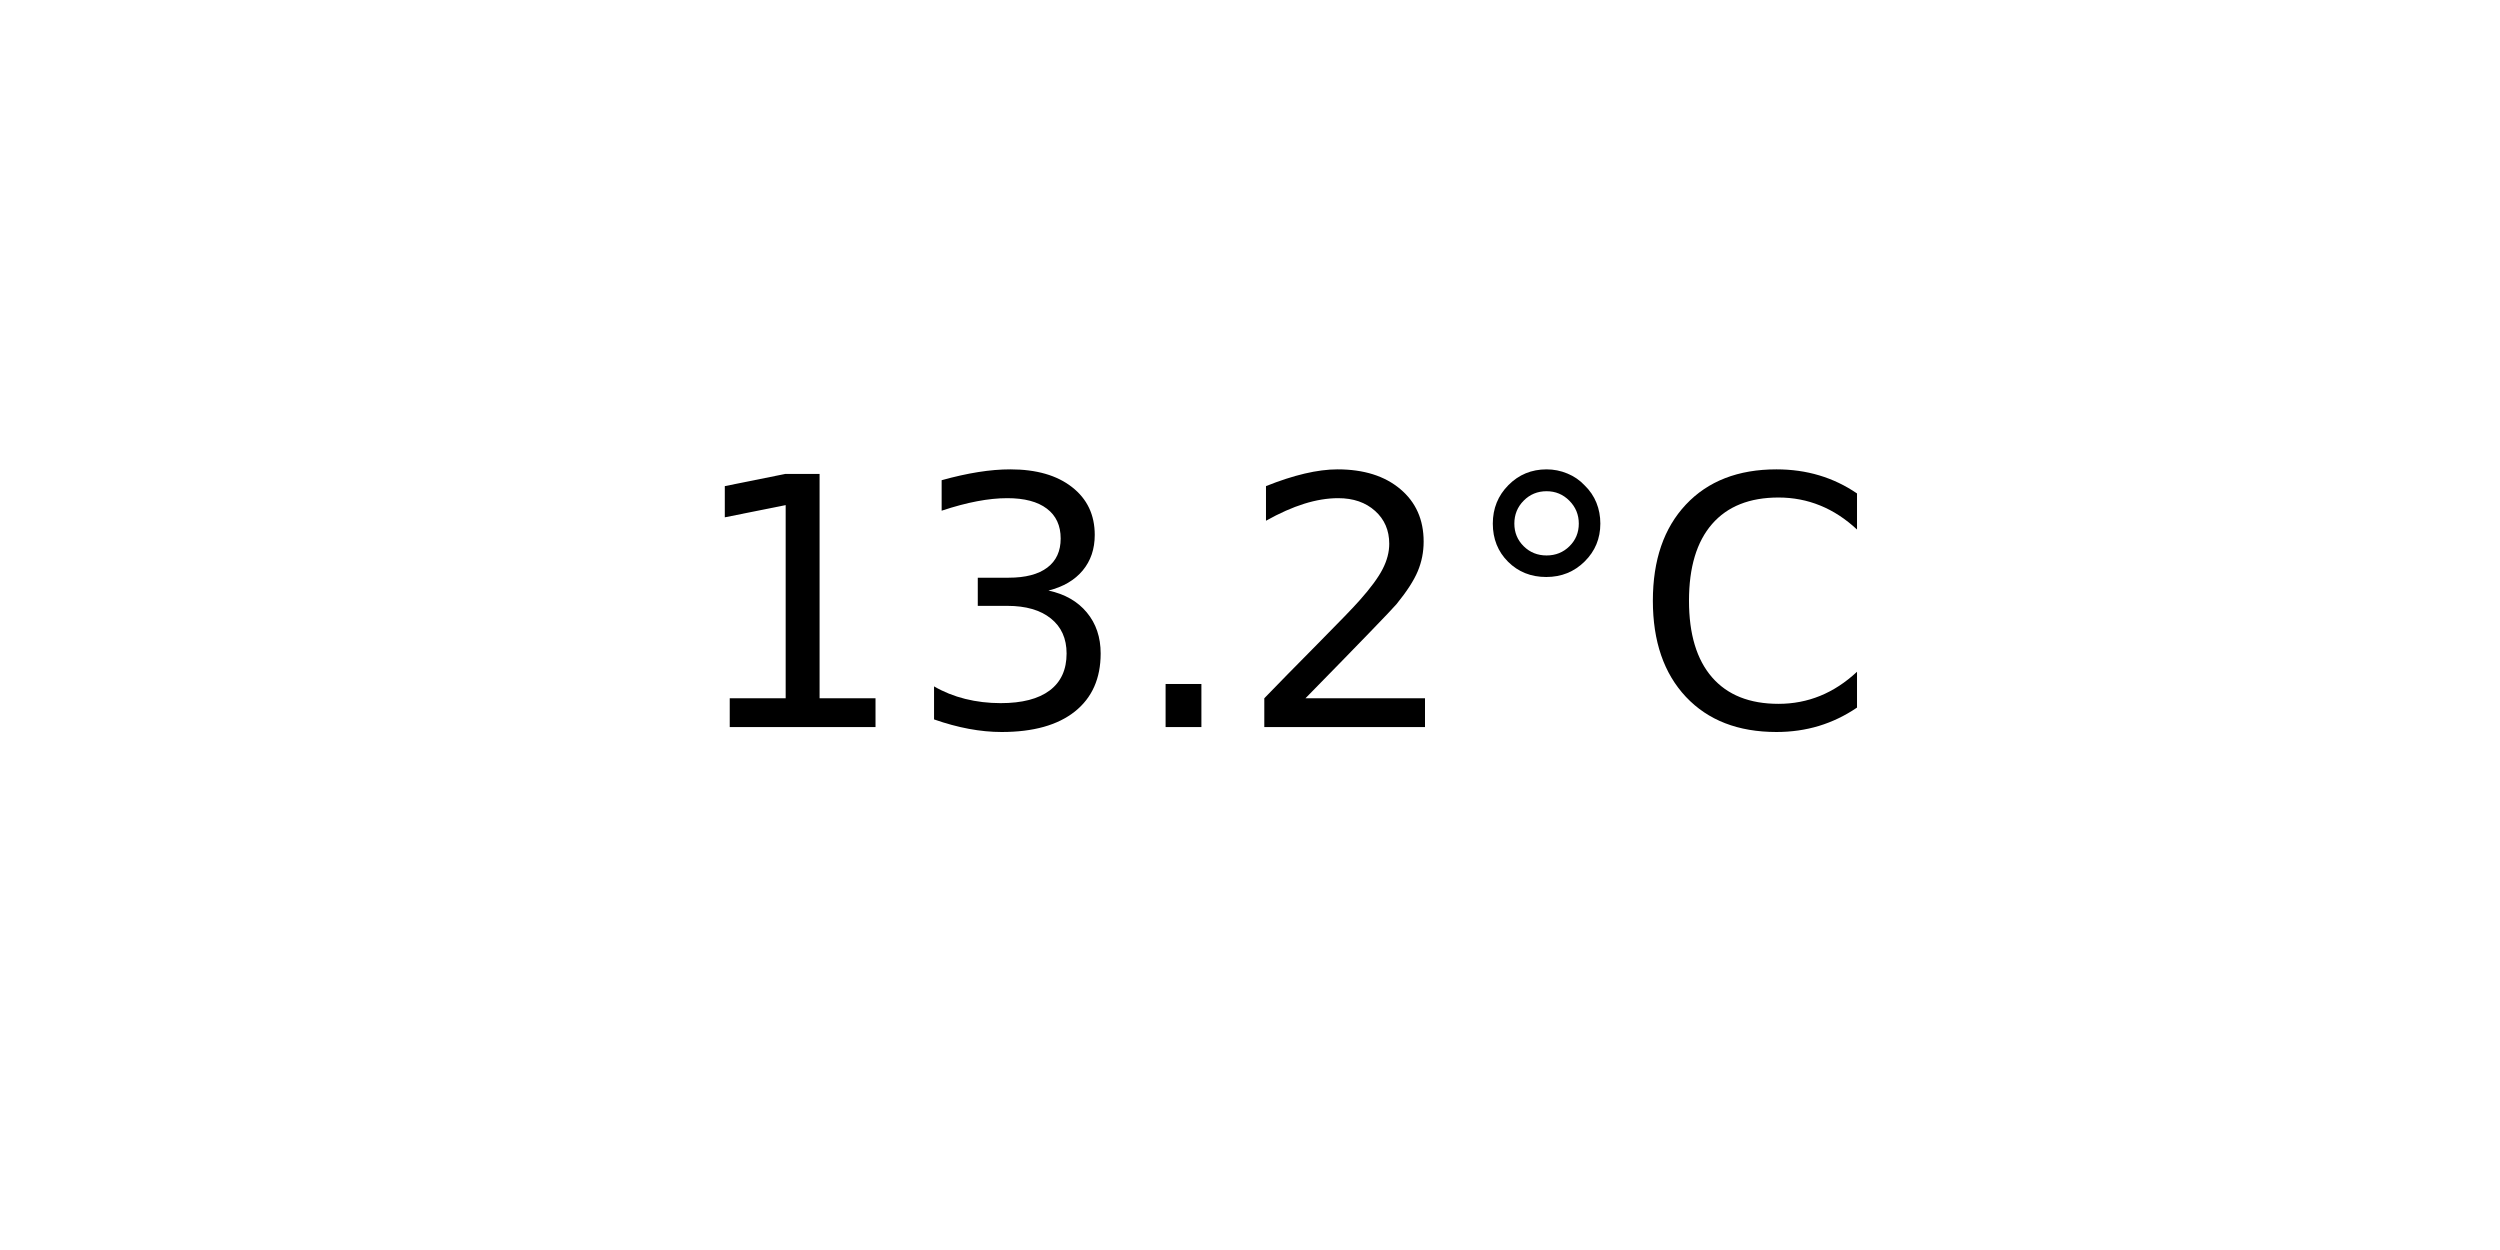
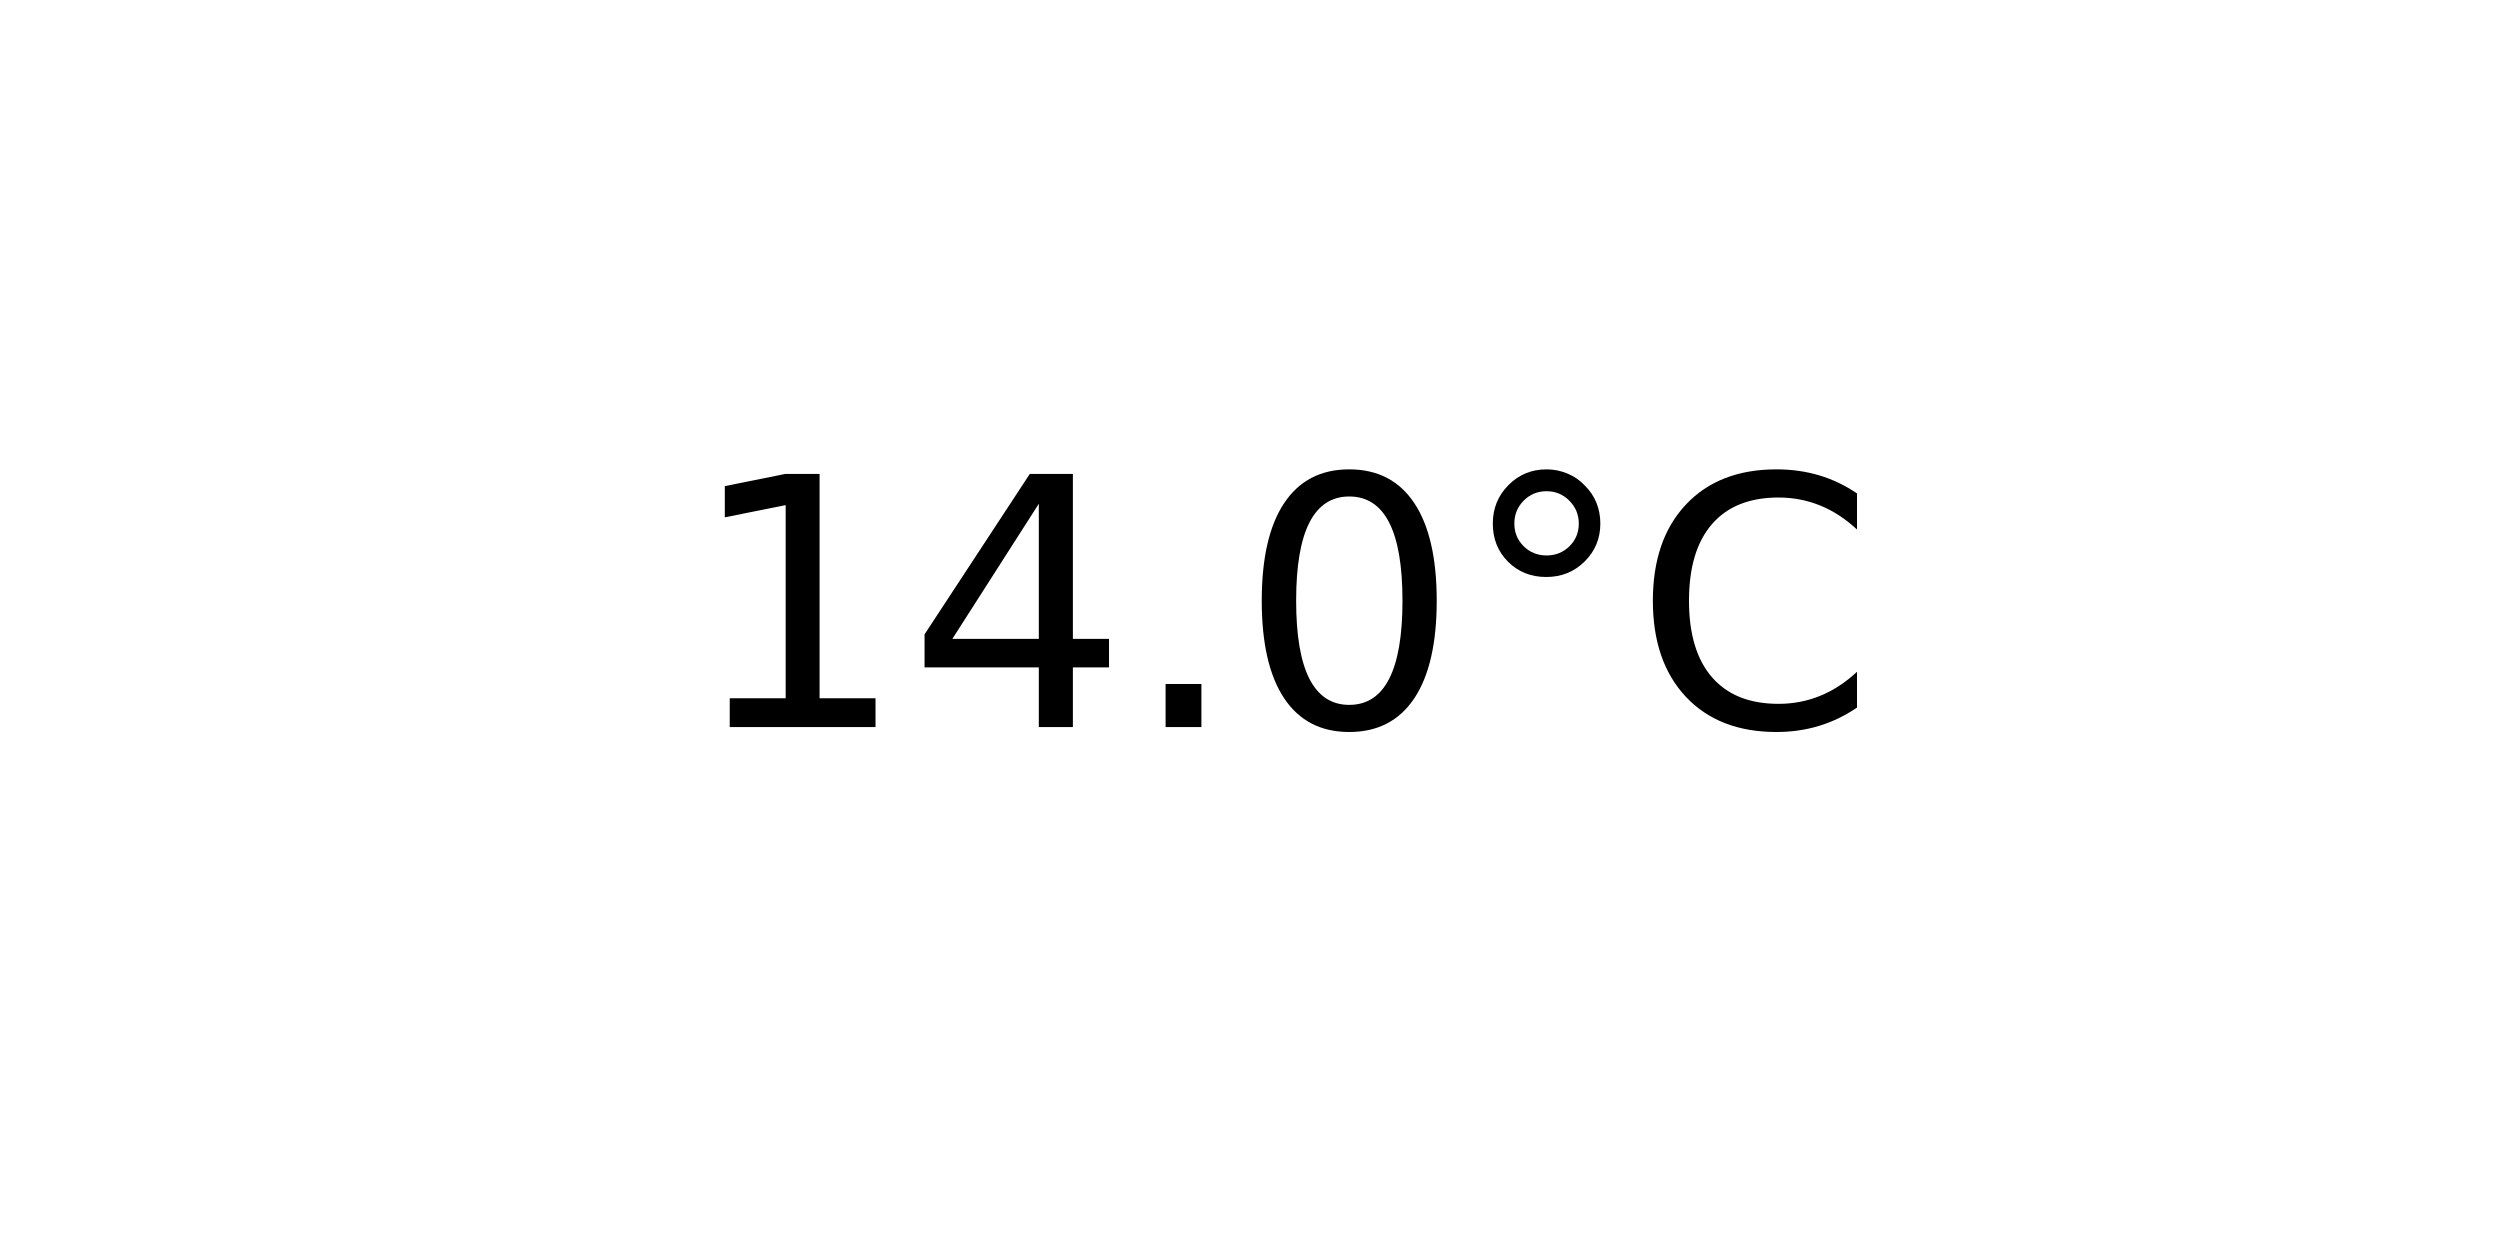
<svg xmlns="http://www.w3.org/2000/svg" xmlns:xlink="http://www.w3.org/1999/xlink" width="72pt" height="36pt" viewBox="0 0 72 36" version="1.1">
  <defs>
    <style type="text/css">*{stroke-linejoin: round; stroke-linecap: butt}</style>
  </defs>
  <g id="figure_1">
    <g id="axes_1">
      <g id="text_1">
        <g transform="translate(19.77578 20.93937) scale(0.1 -0.1)">
          <defs>
            <path id="DejaVuSans-31" d="M 794 531  L 1825 531  L 1825 4091  L 703 3866  L 703 4441  L 1819 4666  L 2450 4666  L 2450 531  L 3481 531  L 3481 0  L 794 0  L 794 531  z " transform="scale(0.015625)" />
-             <path id="DejaVuSans-33" d="M 2597 2516  Q 3050 2419 3304 2112  Q 3559 1806 3559 1356  Q 3559 666 3084 287  Q 2609 -91 1734 -91  Q 1441 -91 1130 -33  Q 819 25 488 141  L 488 750  Q 750 597 1062 519  Q 1375 441 1716 441  Q 2309 441 2620 675  Q 2931 909 2931 1356  Q 2931 1769 2642 2001  Q 2353 2234 1838 2234  L 1294 2234  L 1294 2753  L 1863 2753  Q 2328 2753 2575 2939  Q 2822 3125 2822 3475  Q 2822 3834 2567 4026  Q 2313 4219 1838 4219  Q 1578 4219 1281 4162  Q 984 4106 628 3988  L 628 4550  Q 988 4650 1302 4700  Q 1616 4750 1894 4750  Q 2613 4750 3031 4423  Q 3450 4097 3450 3541  Q 3450 3153 3228 2886  Q 3006 2619 2597 2516  z " transform="scale(0.015625)" />
+             <path id="DejaVuSans-34" d="M 2419 4116  L 825 1625  L 2419 1625  L 2419 4116  z M 2253 4666  L 3047 4666  L 3047 1625  L 3713 1625  L 3713 1100  L 3047 1100  L 3047 0  L 2419 0  L 2419 1100  L 313 1100  L 313 1709  L 2253 4666  z " transform="scale(0.015625)" />
            <path id="DejaVuSans-2e" d="M 684 794  L 1344 794  L 1344 0  L 684 0  L 684 794  z " transform="scale(0.015625)" />
-             <path id="DejaVuSans-32" d="M 1228 531  L 3431 531  L 3431 0  L 469 0  L 469 531  Q 828 903 1448 1529  Q 2069 2156 2228 2338  Q 2531 2678 2651 2914  Q 2772 3150 2772 3378  Q 2772 3750 2511 3984  Q 2250 4219 1831 4219  Q 1534 4219 1204 4116  Q 875 4013 500 3803  L 500 4441  Q 881 4594 1212 4672  Q 1544 4750 1819 4750  Q 2544 4750 2975 4387  Q 3406 4025 3406 3419  Q 3406 3131 3298 2873  Q 3191 2616 2906 2266  Q 2828 2175 2409 1742  Q 1991 1309 1228 531  z " transform="scale(0.015625)" />
+             <path id="DejaVuSans-30" d="M 2034 4250  Q 1547 4250 1301 3770  Q 1056 3291 1056 2328  Q 1056 1369 1301 889  Q 1547 409 2034 409  Q 2525 409 2770 889  Q 3016 1369 3016 2328  Q 3016 3291 2770 3770  Q 2525 4250 2034 4250  z M 2034 4750  Q 2819 4750 3233 4129  Q 3647 3509 3647 2328  Q 3647 1150 3233 529  Q 2819 -91 2034 -91  Q 1250 -91 836 529  Q 422 1150 422 2328  Q 422 3509 836 4129  Q 1250 4750 2034 4750  z " transform="scale(0.015625)" />
            <path id="DejaVuSans-b0" d="M 1600 4347  Q 1350 4347 1178 4173  Q 1006 4000 1006 3750  Q 1006 3503 1178 3333  Q 1350 3163 1600 3163  Q 1850 3163 2022 3333  Q 2194 3503 2194 3750  Q 2194 3997 2020 4172  Q 1847 4347 1600 4347  z M 1600 4750  Q 1800 4750 1984 4673  Q 2169 4597 2303 4453  Q 2447 4313 2519 4134  Q 2591 3956 2591 3750  Q 2591 3338 2302 3052  Q 2013 2766 1594 2766  Q 1172 2766 890 3047  Q 609 3328 609 3750  Q 609 4169 896 4459  Q 1184 4750 1600 4750  z " transform="scale(0.015625)" />
            <path id="DejaVuSans-43" d="M 4122 4306  L 4122 3641  Q 3803 3938 3442 4084  Q 3081 4231 2675 4231  Q 1875 4231 1450 3742  Q 1025 3253 1025 2328  Q 1025 1406 1450 917  Q 1875 428 2675 428  Q 3081 428 3442 575  Q 3803 722 4122 1019  L 4122 359  Q 3791 134 3420 21  Q 3050 -91 2638 -91  Q 1578 -91 968 557  Q 359 1206 359 2328  Q 359 3453 968 4101  Q 1578 4750 2638 4750  Q 3056 4750 3426 4639  Q 3797 4528 4122 4306  z " transform="scale(0.015625)" />
          </defs>
          <use xlink:href="#DejaVuSans-31" />
-           <use xlink:href="#DejaVuSans-33" x="63.623" />
+           <use xlink:href="#DejaVuSans-34" x="63.623" />
          <use xlink:href="#DejaVuSans-2e" x="127.246" />
-           <use xlink:href="#DejaVuSans-32" x="159.033" />
+           <use xlink:href="#DejaVuSans-30" x="159.033" />
          <use xlink:href="#DejaVuSans-b0" x="222.656" />
          <use xlink:href="#DejaVuSans-43" x="272.656" />
        </g>
      </g>
    </g>
  </g>
</svg>
